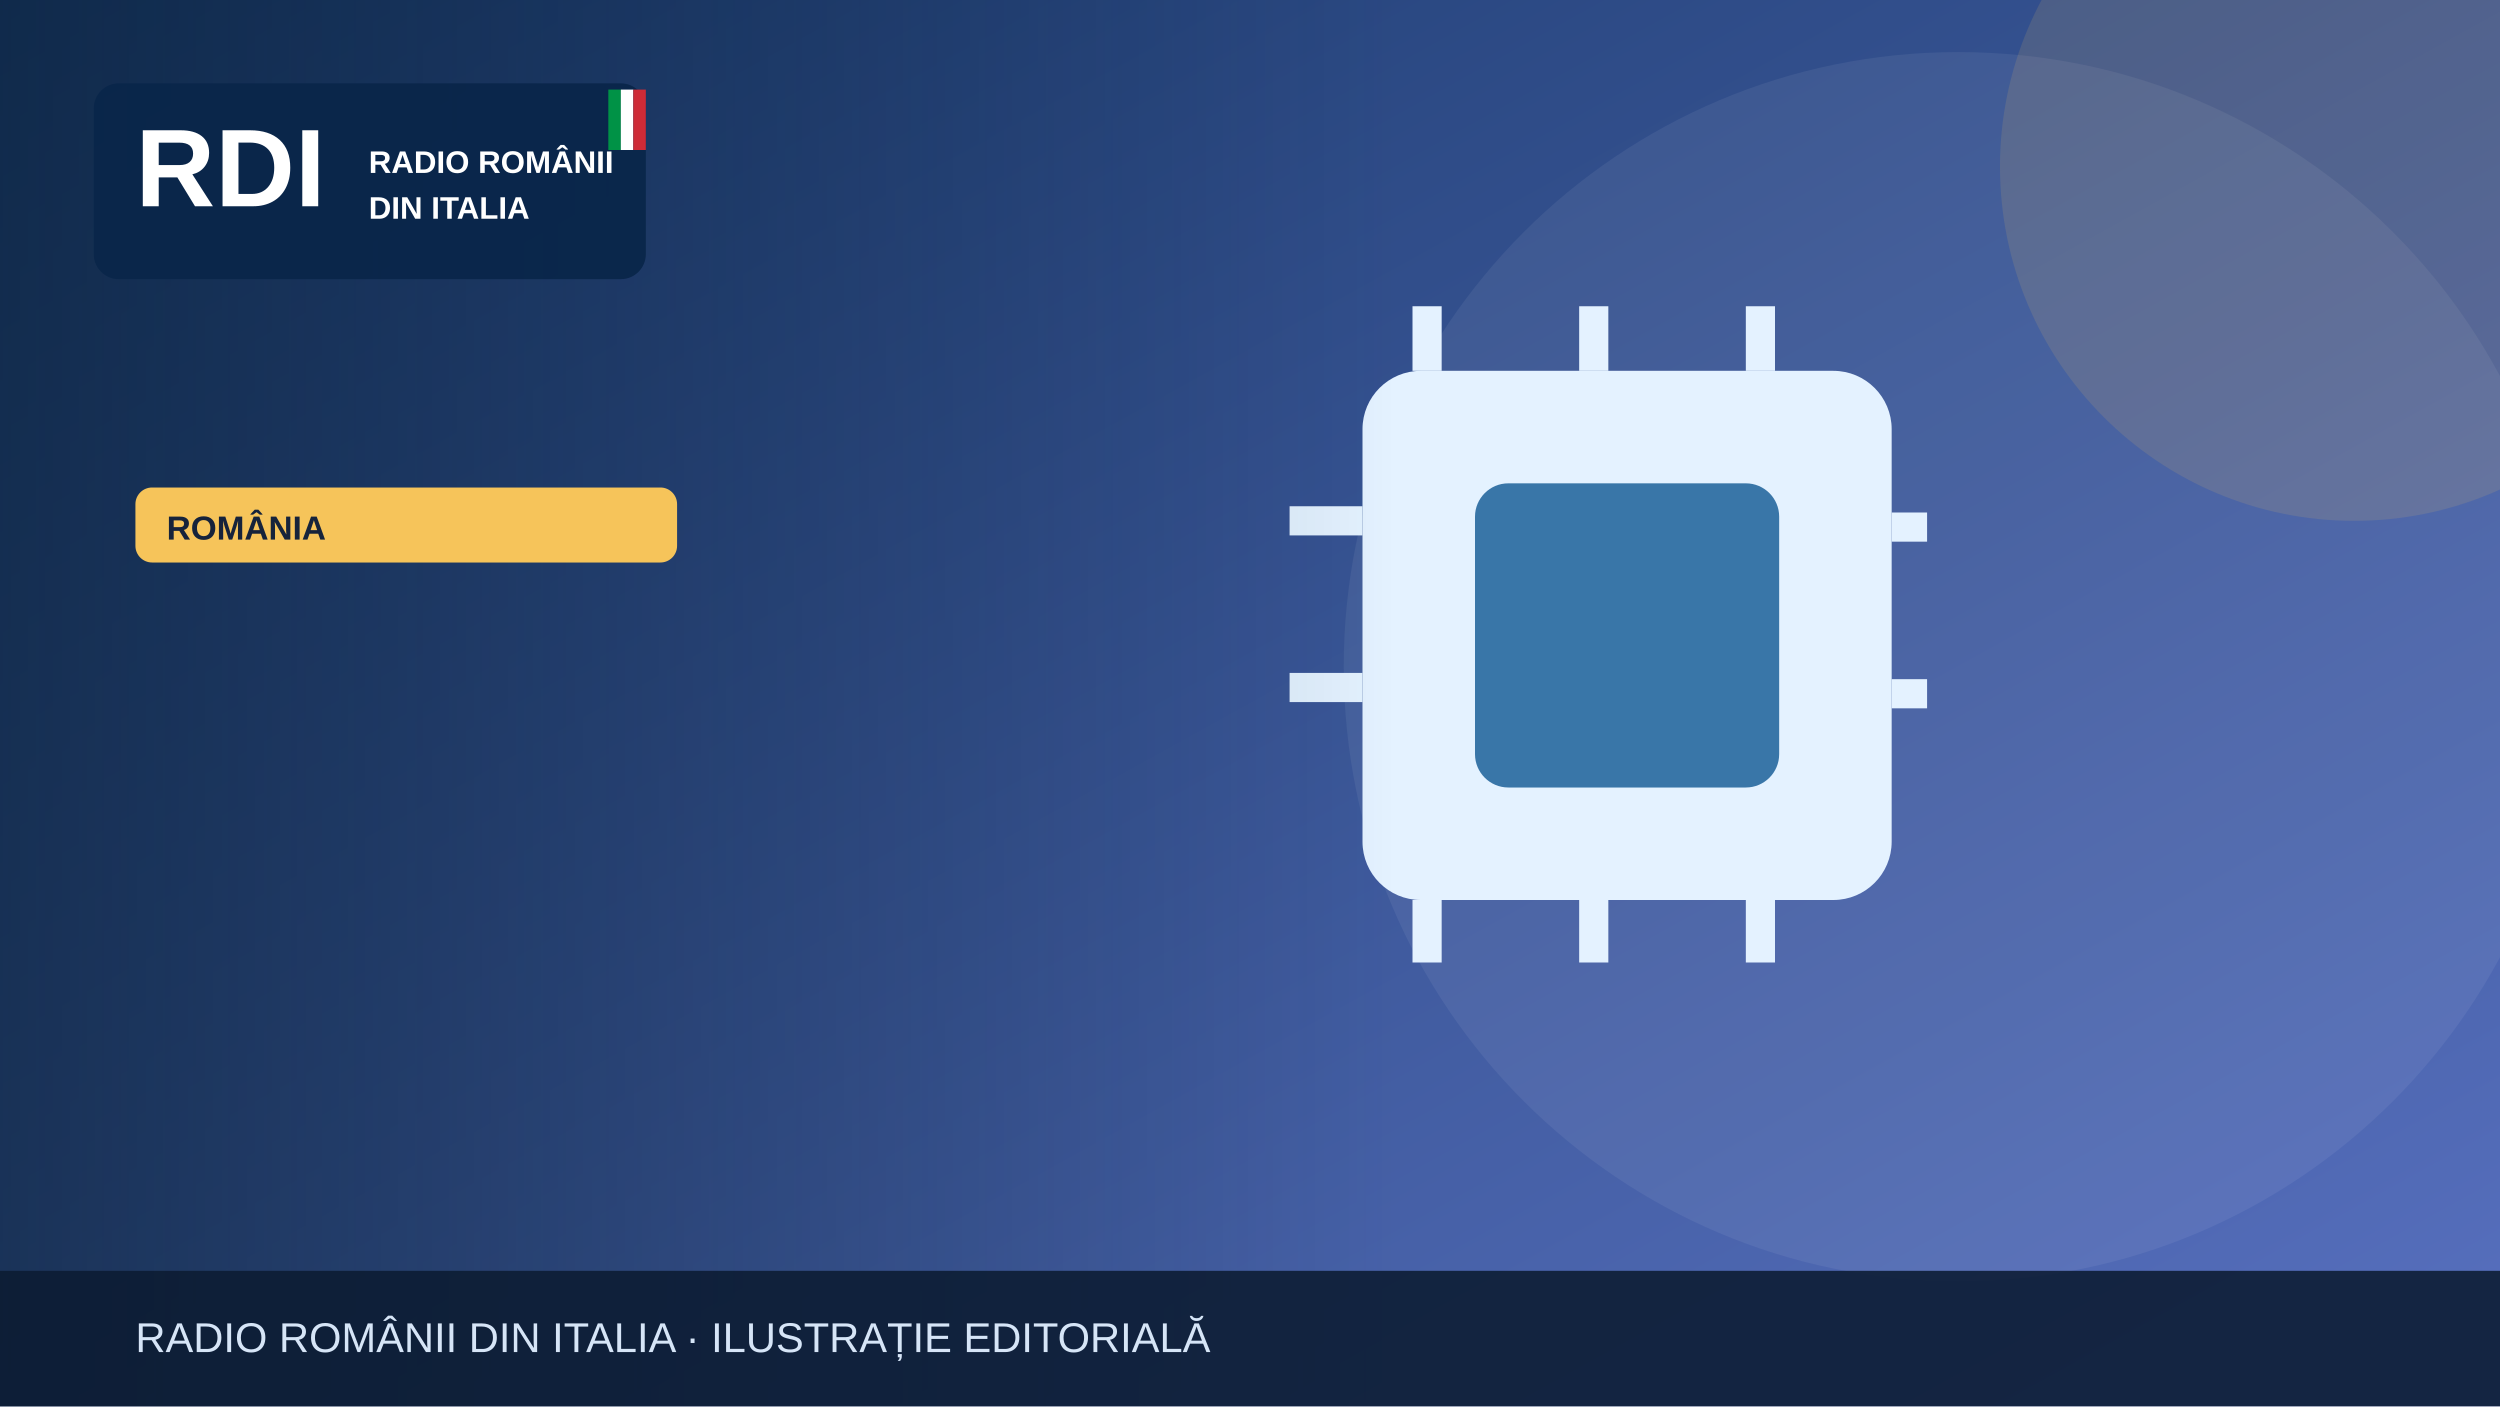
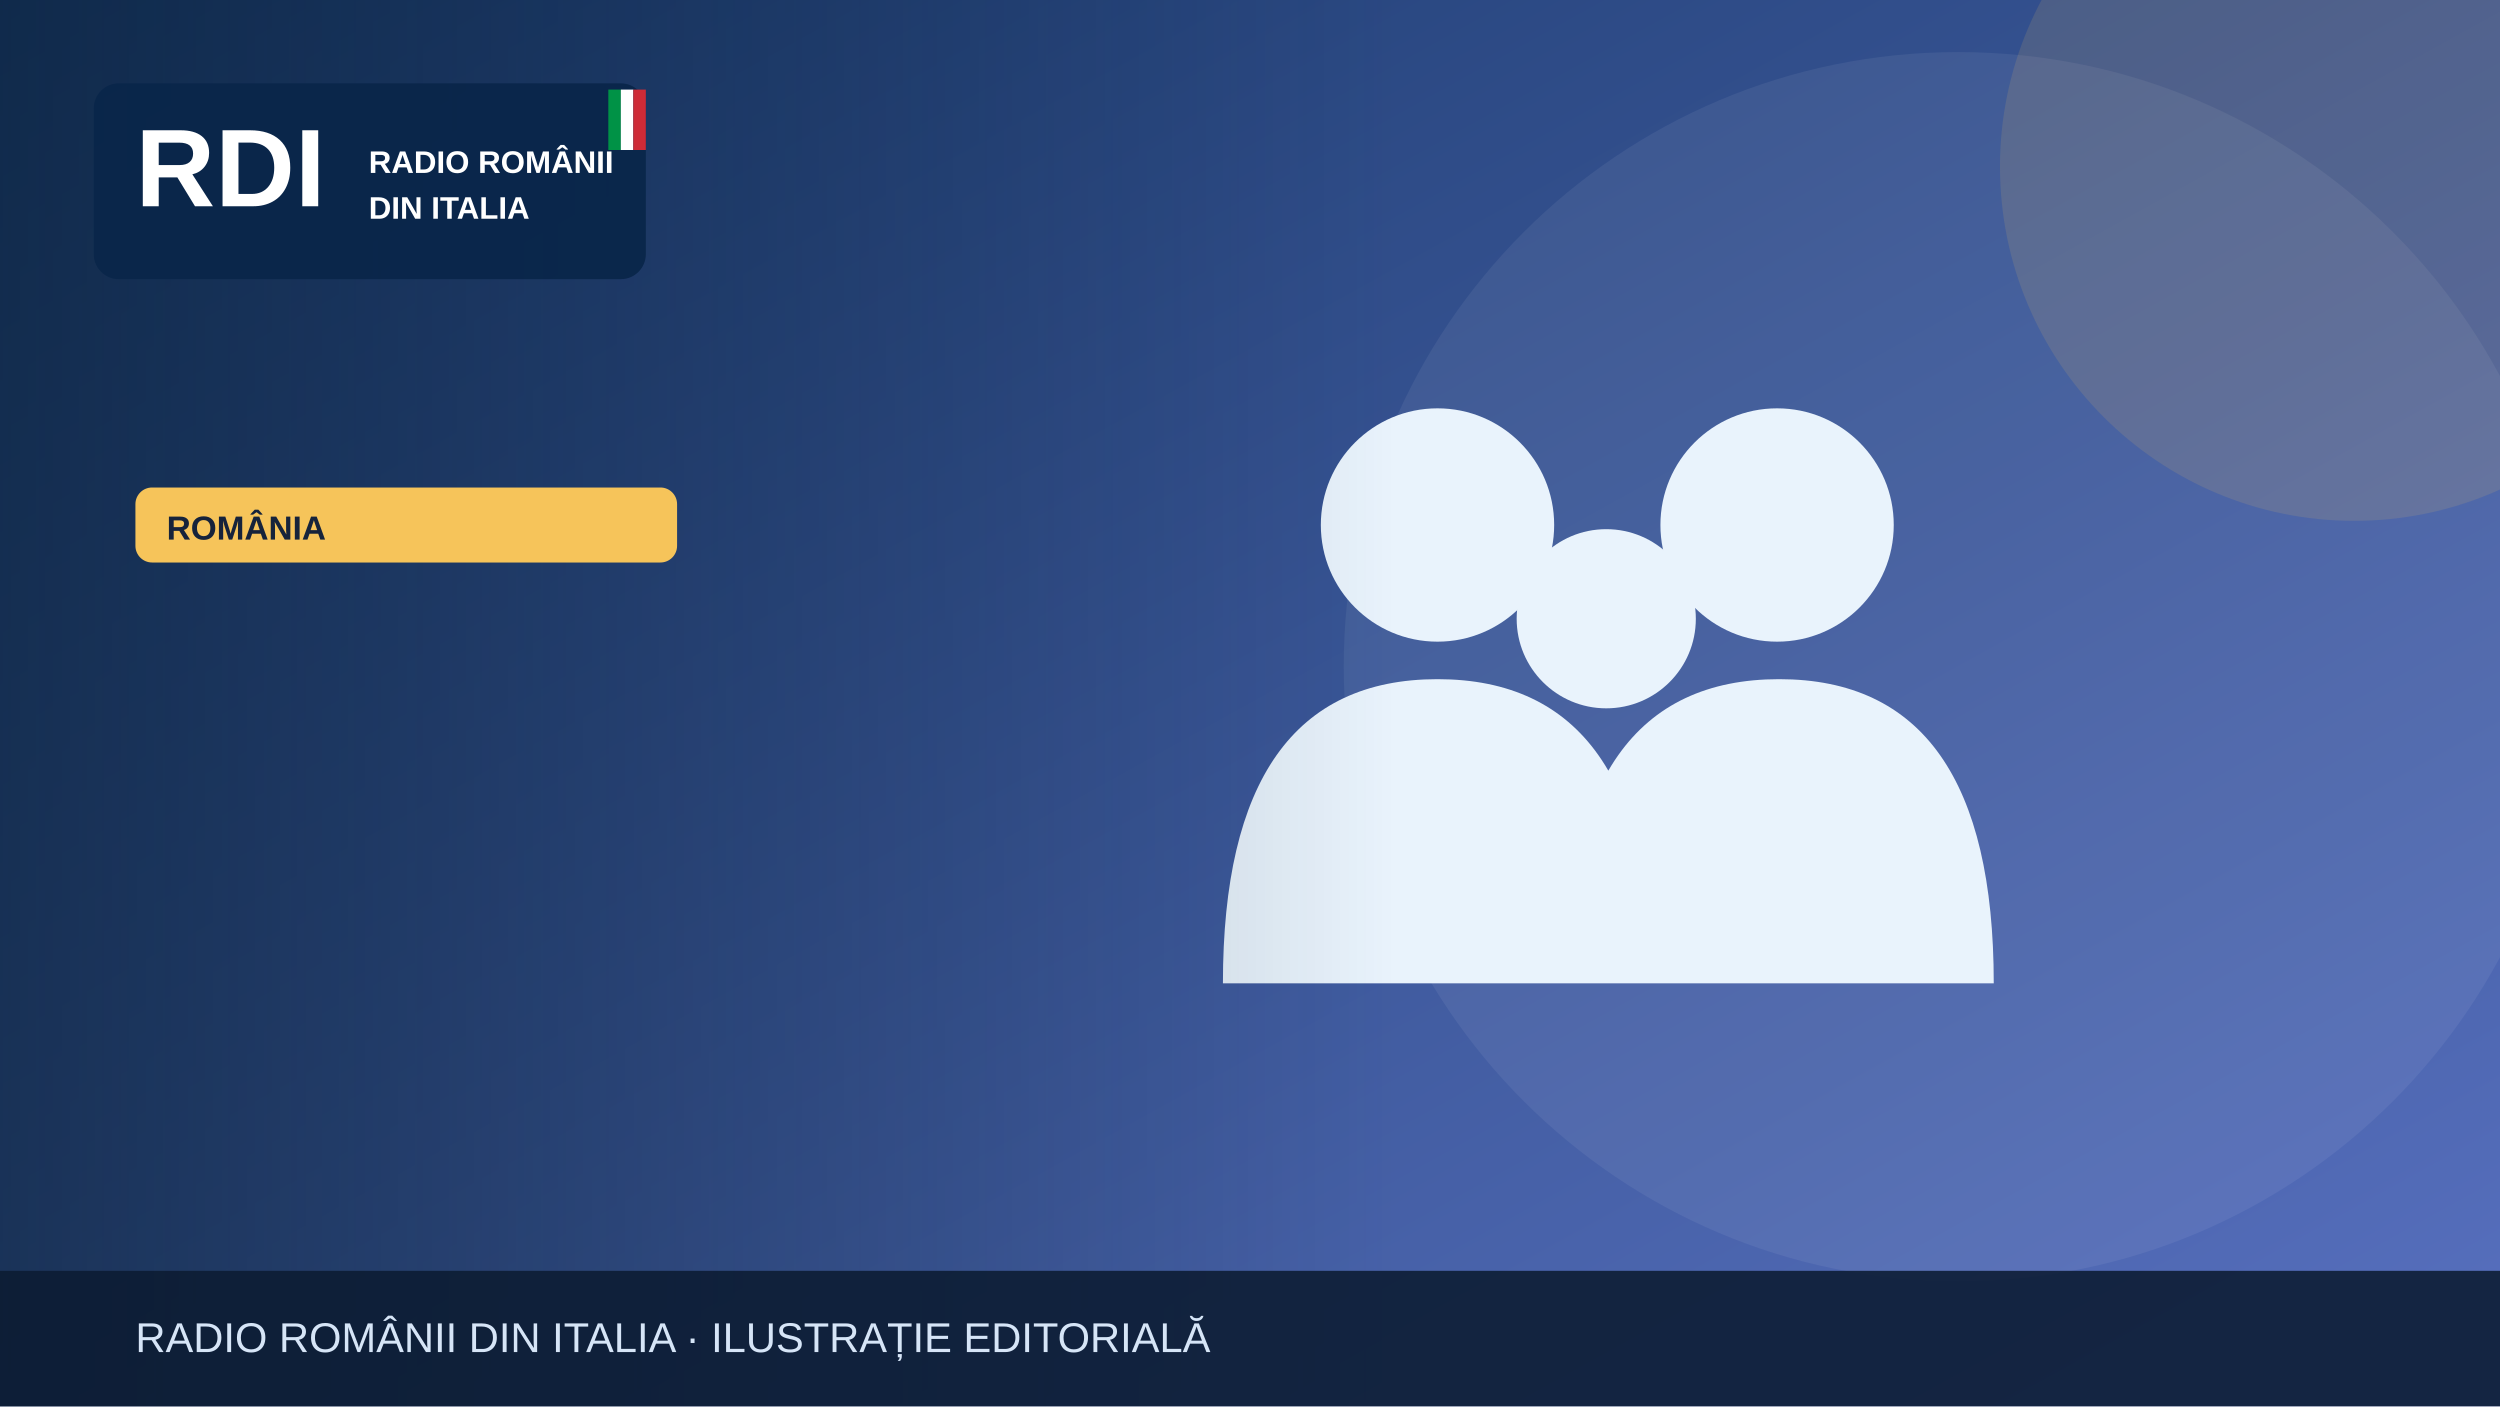
<svg xmlns="http://www.w3.org/2000/svg" width="1200" height="675" viewBox="0 0 1200 675" role="img" aria-label="Illustrazione editoriale RDI">
  <defs>
    <linearGradient id="bg" x2="1" y2="1">
      <stop stop-color="#19396b" />
      <stop offset="1" stop-color="#5870bf" />
    </linearGradient>
    <linearGradient id="shade">
      <stop stop-color="#0b223a" stop-opacity=".65" />
      <stop offset="1" stop-color="#0b223a" stop-opacity="0" />
    </linearGradient>
  </defs>
  <rect width="1200" height="675" fill="url(#bg)" />
  <circle cx="940" cy="320" r="295" fill="#fff" opacity=".065" />
  <circle cx="1130" cy="80" r="170" fill="#f6c45a" opacity=".13" />
  <g>
-     <rect x="654" y="178" width="254" height="254" rx="28" fill="#e4f2ff" />
-     <rect x="708" y="232" width="146" height="146" rx="16" fill="#3976a8" />
-     <g stroke="#e4f2ff" stroke-width="14">
-       <path d="M685 147v31m80-31v31m80-31v31m80 75h-17m17 80h-17M685 432v30m80-30v30m80-30v30M654 250h-35m35 80h-35" />
+     <g fill="#e9f3fc">
+       <circle cx="690" cy="252" r="56" />
+       <circle cx="853" cy="252" r="56" />
+       <circle cx="771" cy="297" r="43" />
+       <path d="M587 472q0-146 103-146t103 146Zm164 0q0-146 103-146t103 146Z" />
    </g>
  </g>
  <rect x="0" y="0" width="670" height="675" fill="url(#shade)" />
  <rect x="45" y="40" width="265" height="94" rx="12" fill="#09264a" opacity=".97" />
  <text x="65" y="99" font-family="Arial,sans-serif" font-size="53" font-weight="900" fill="white">RDI</text>
  <text x="177" y="83" font-family="Arial,sans-serif" font-size="15" font-weight="800" fill="white">RADIO ROMÂNII</text>
  <text x="177" y="105" font-family="Arial,sans-serif" font-size="15" font-weight="800" fill="white">DIN ITALIA</text>
  <rect x="292" y="43" width="6" height="29" fill="#009246" />
  <rect x="298" y="43" width="6" height="29" fill="#fff" />
  <rect x="304" y="43" width="6" height="29" fill="#ce2b37" />
  <rect x="65" y="234" width="260" height="36" rx="8" fill="#f6c45a" />
  <text x="80" y="259" font-family="Arial,sans-serif" font-size="16" font-weight="800" fill="#16233b">ROMÂNIA</text>
  <rect y="610" width="1200" height="65" fill="#0b1b32" opacity=".88" />
  <text x="65" y="649" font-family="Arial,sans-serif" font-size="20" fill="#d6e5f7">RADIO ROMÂNII DIN ITALIA · ILUSTRAȚIE EDITORIALĂ</text>
</svg>
